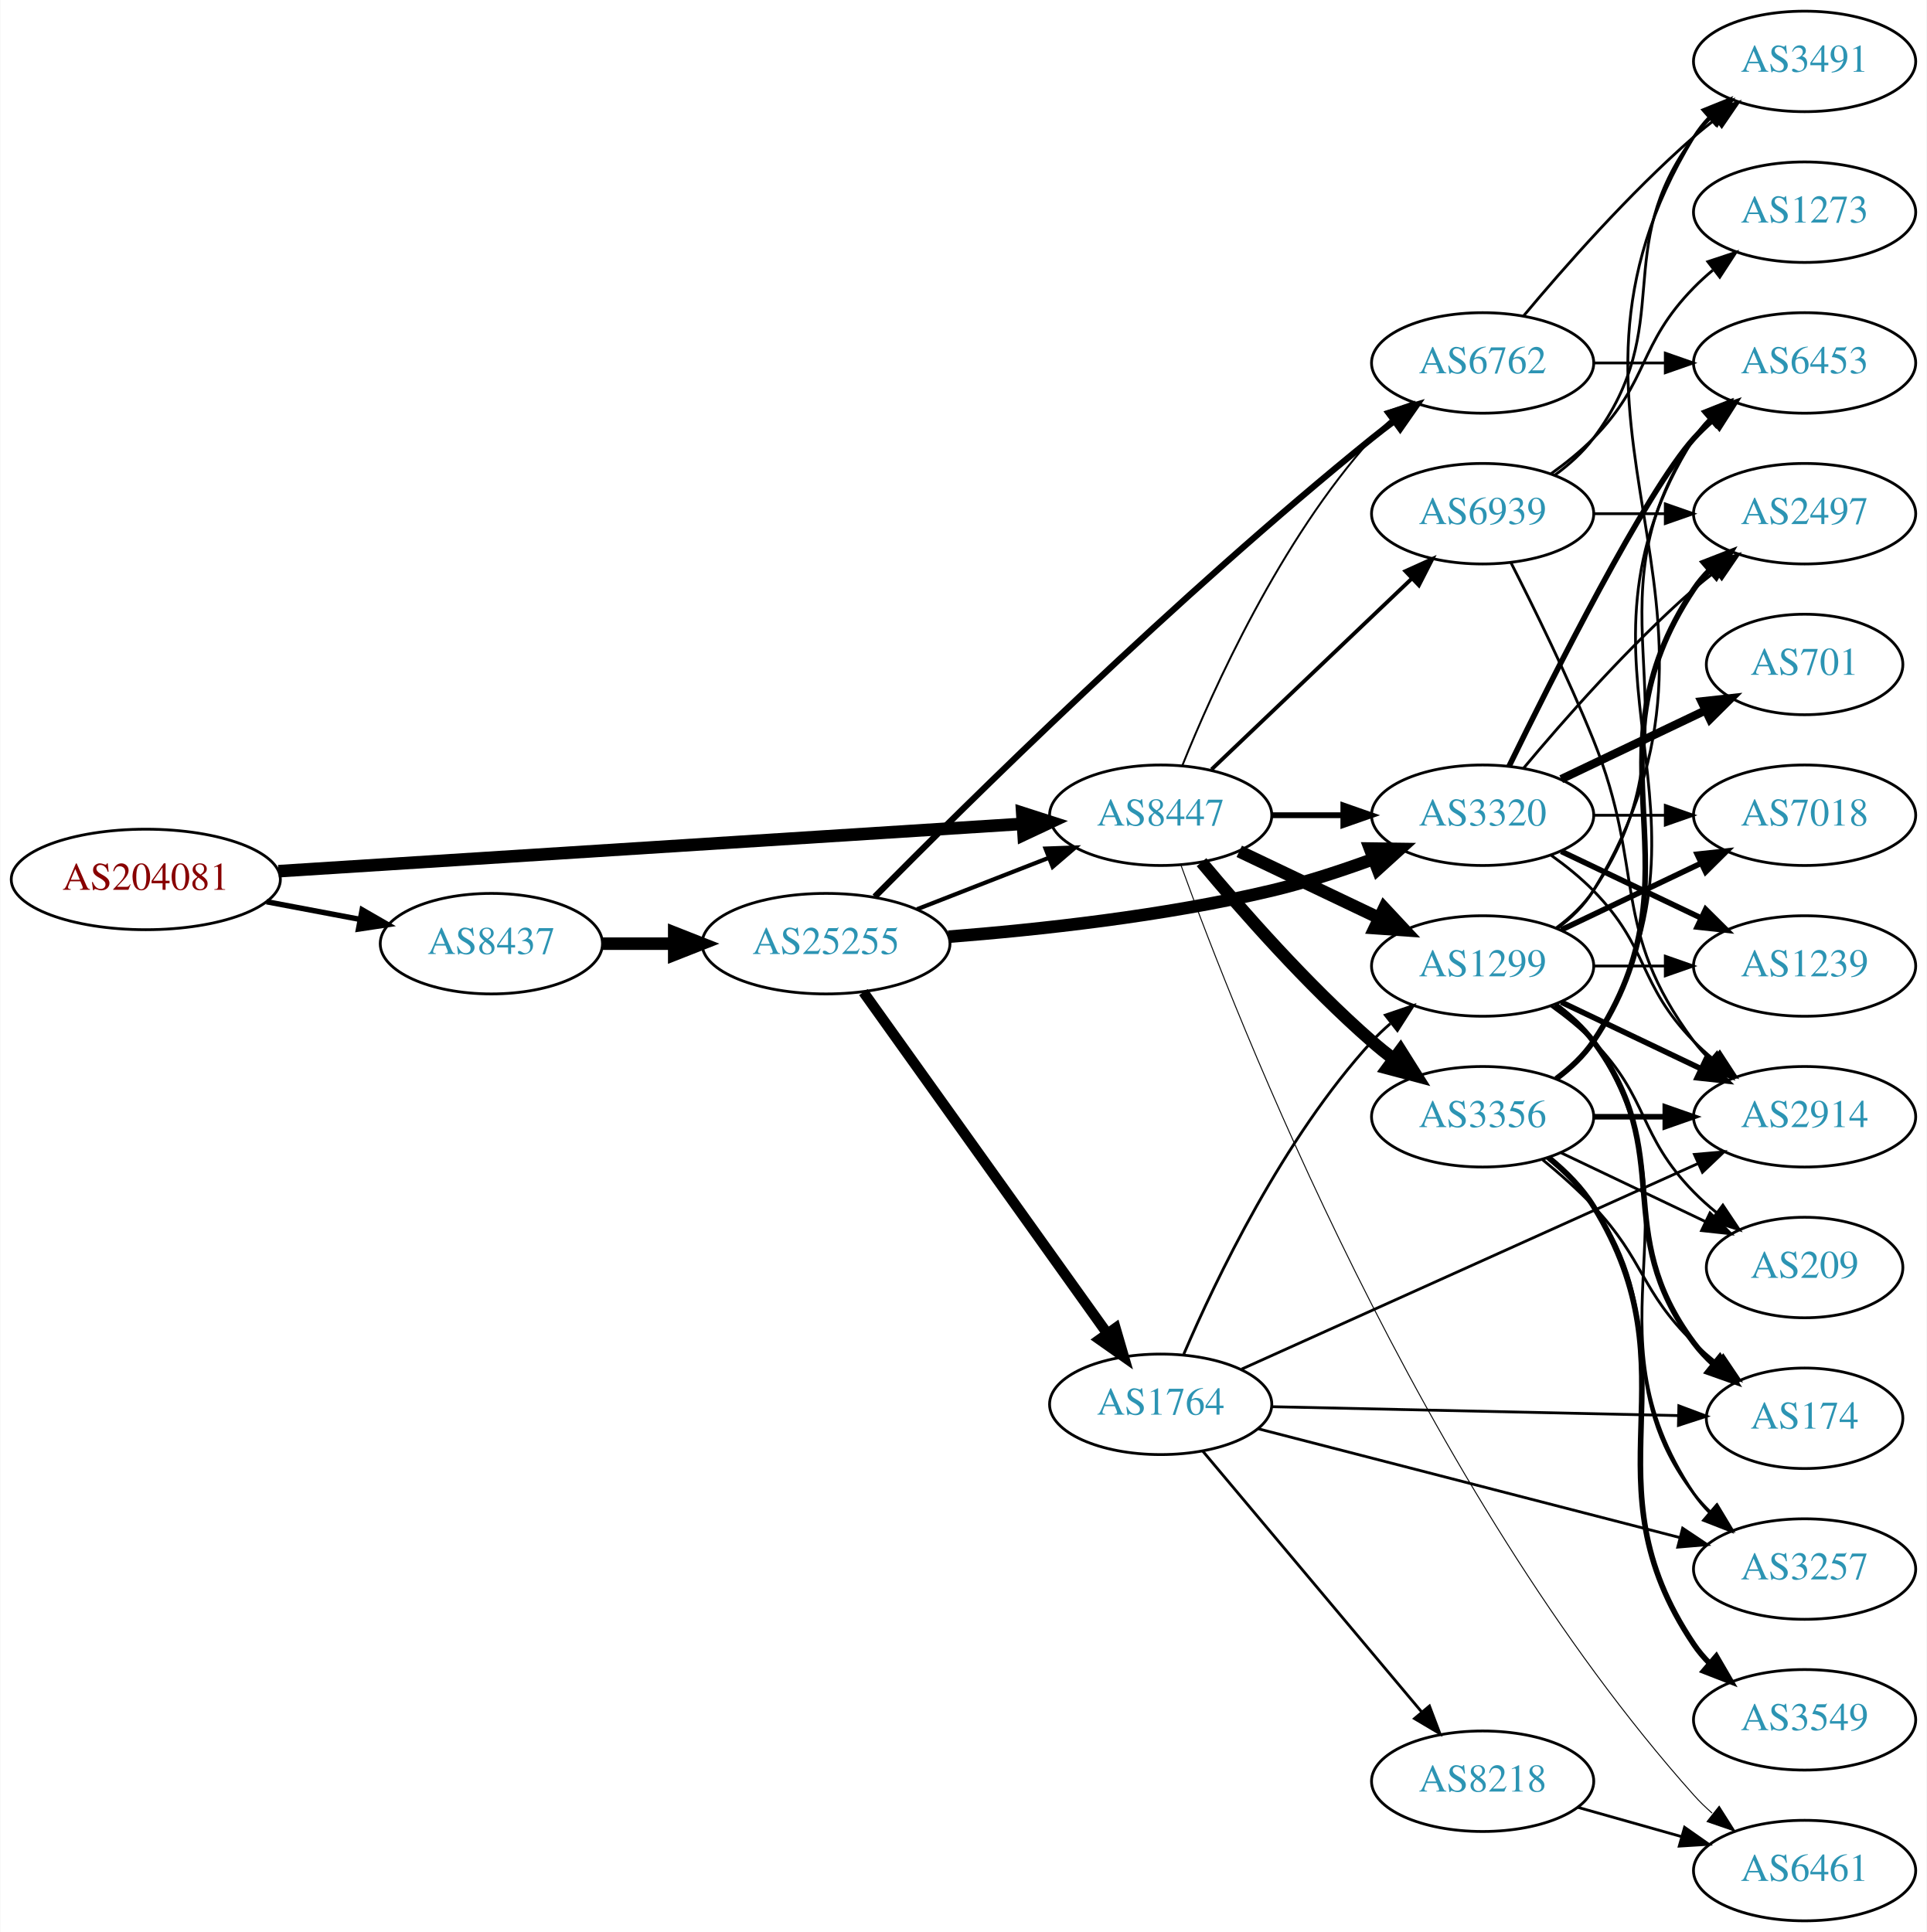
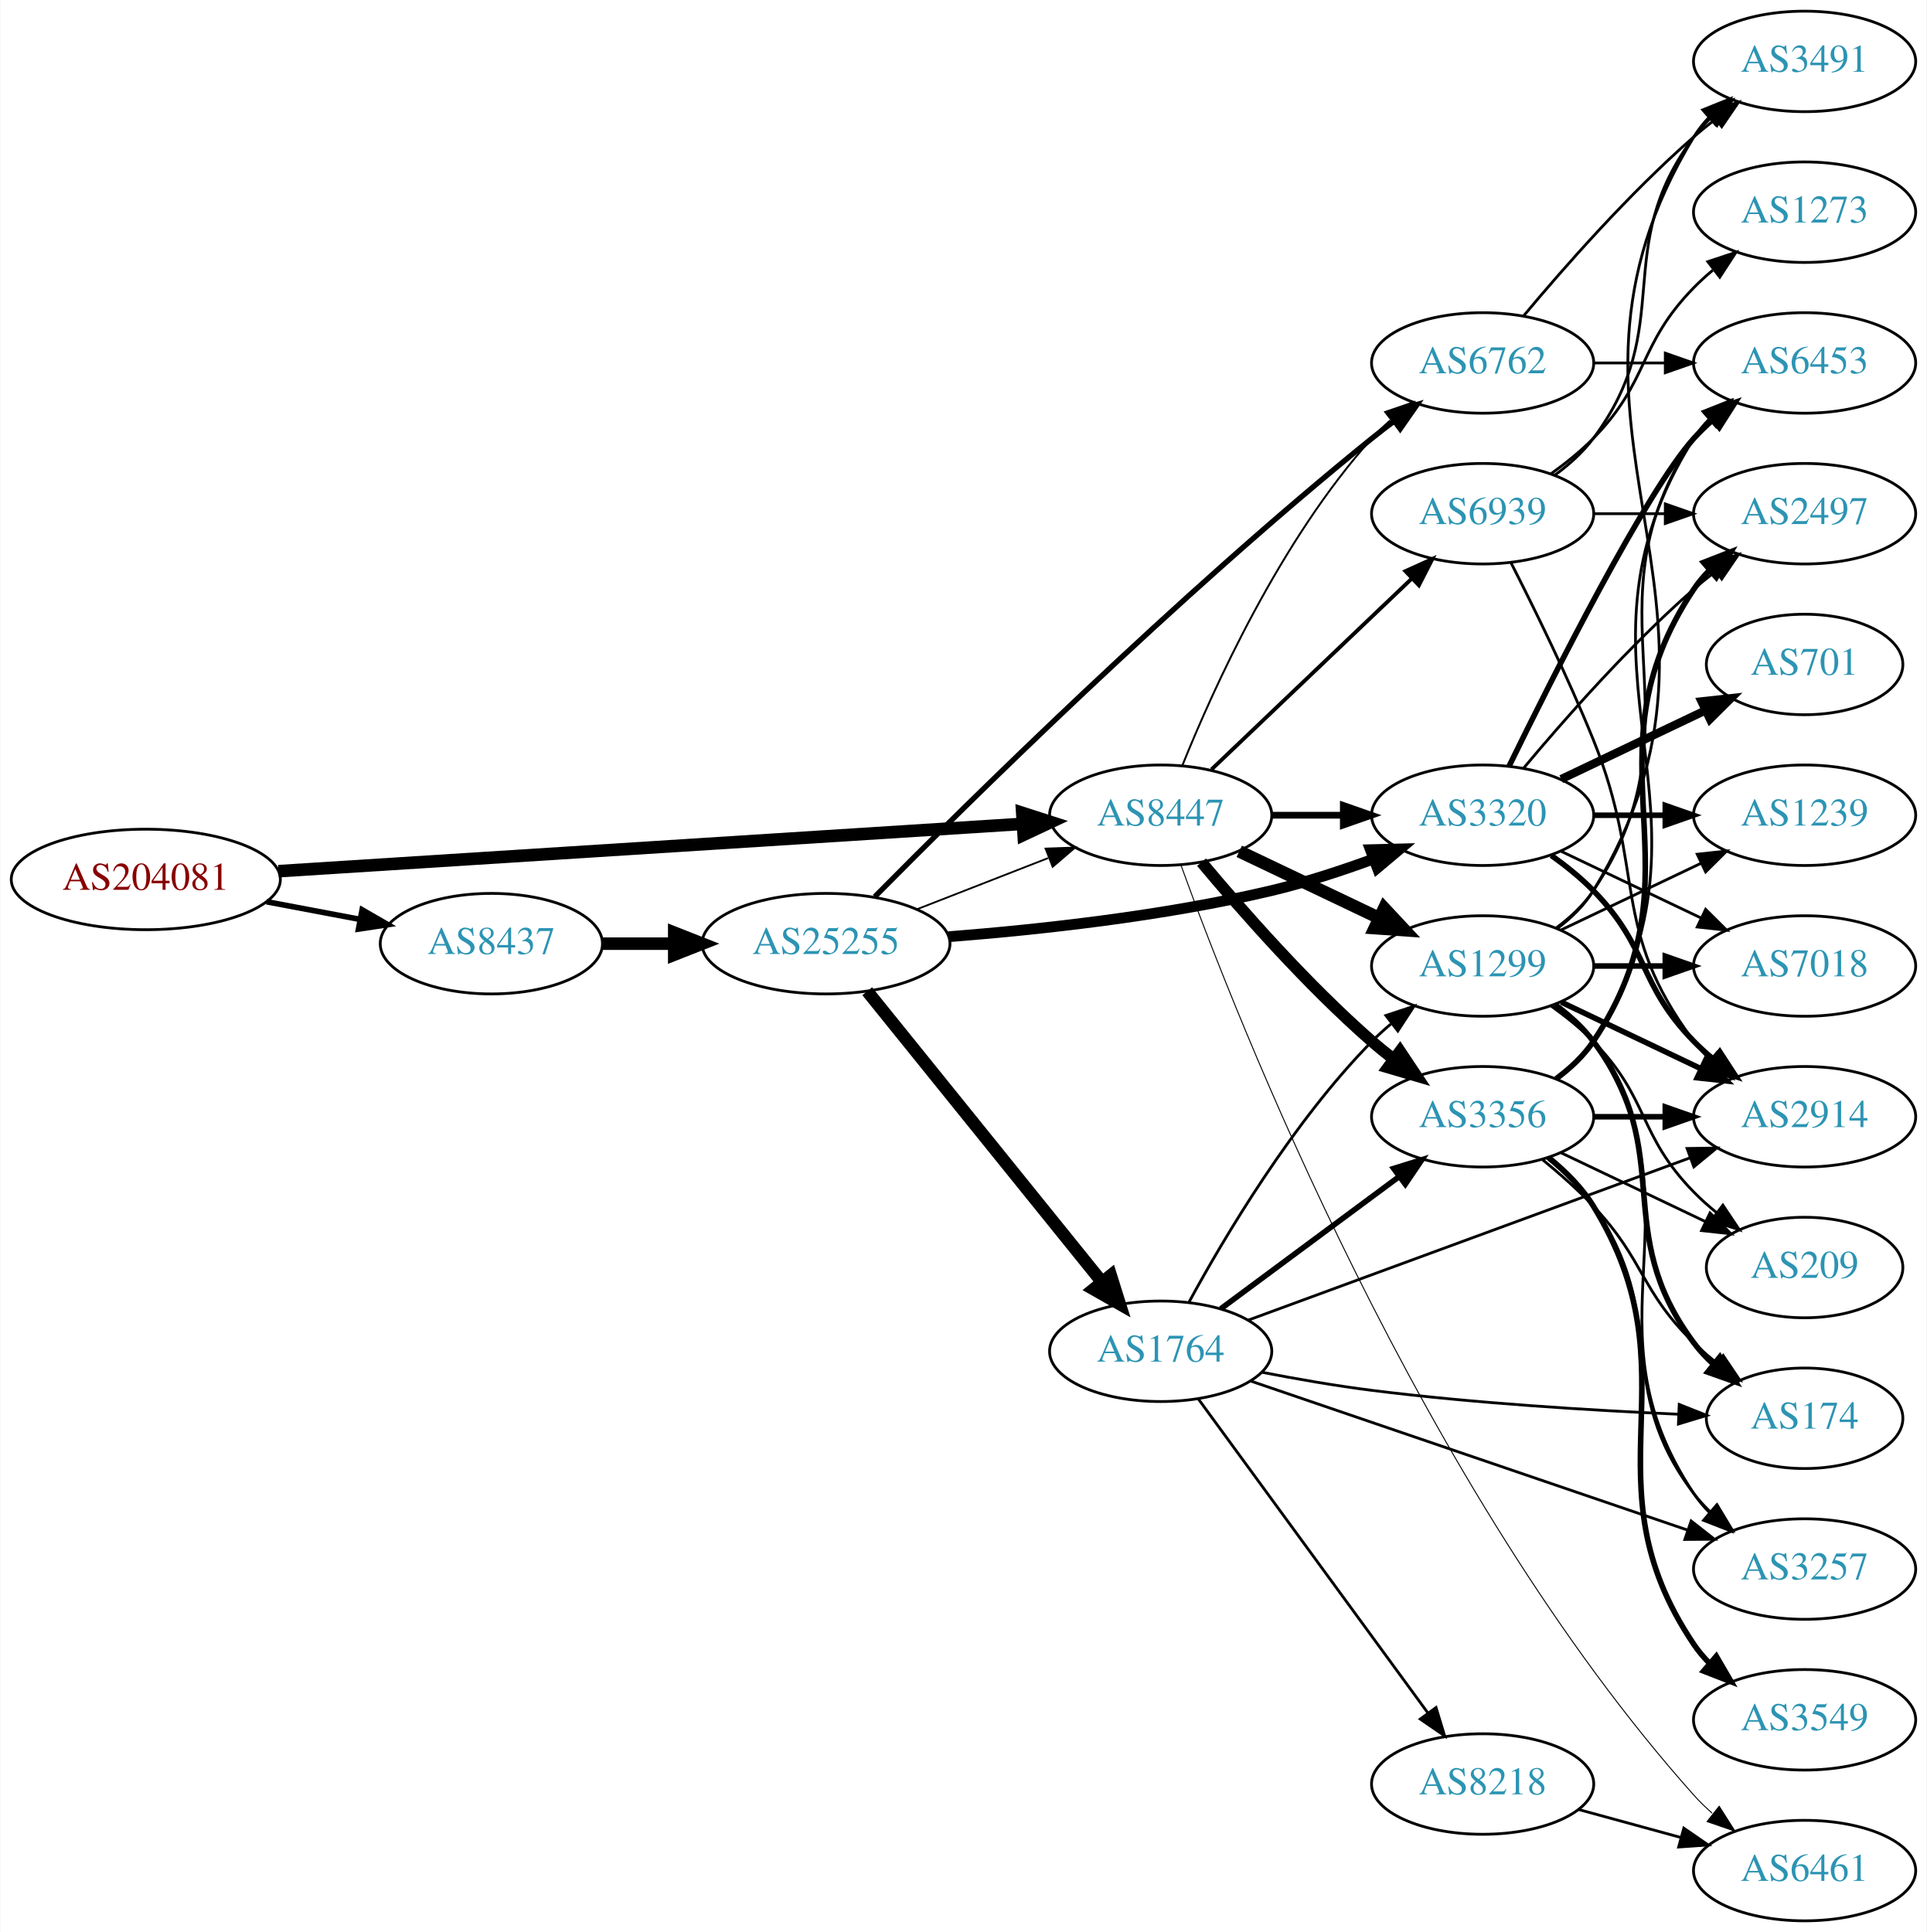
<svg xmlns="http://www.w3.org/2000/svg" xmlns:xlink="http://www.w3.org/1999/xlink" width="690pt" height="692pt" viewBox="0.00 0.00 689.76 692.00">
  <g id="graph0" class="graph" transform="scale(1 1) rotate(0) translate(4 688)">
    <polygon fill="white" stroke="none" points="-4,4 -4,-688 685.755,-688 685.755,4 -4,4" />
    <g id="node1" class="node">
      <g id="a_node1">
        <a xlink:href="/asn/204081" xlink:title="AS204081 ~ IMENDO GmbH [AT]">
          <ellipse fill="#ffffff" stroke="black" cx="48.096" cy="-373" rx="48.192" ry="18" />
          <text text-anchor="middle" x="48.096" y="-369.3" font-family="Times,serif" font-size="14.00" fill="#880000">AS204081</text>
        </a>
      </g>
    </g>
    <g id="node2" class="node">
      <g id="a_node2">
        <a xlink:href="/asn/8437" xlink:title="AS8437 ~ Hutchison Drei Austria GmbH [AT]">
          <ellipse fill="#ffffff" stroke="black" cx="171.838" cy="-350" rx="39.794" ry="18" />
          <text text-anchor="middle" x="171.838" y="-346.3" font-family="Times,serif" font-size="14.00" fill="#2c94b3">AS8437</text>
        </a>
      </g>
    </g>
    <g id="edge1" class="edge">
-       <path fill="none" stroke="black" stroke-width="1.946" d="M91.334,-365.02C102.165,-362.974 113.868,-360.763 124.877,-358.683" />
-       <polygon fill="black" stroke="black" stroke-width="1.946" points="125.571,-362.114 134.748,-356.818 124.272,-355.236 125.571,-362.114" />
+       <path fill="none" stroke="black" stroke-width="2.013" d="M91.334,-365.02C102.165,-362.974 113.868,-360.763 124.877,-358.683" />
+       <polygon fill="black" stroke="black" stroke-width="2.013" points="125.571,-362.114 134.748,-356.818 124.272,-355.236 125.571,-362.114" />
    </g>
    <g id="node3" class="node">
      <g id="a_node3">
        <a xlink:href="/asn/8447" xlink:title="AS8447 ~ A1 Telekom Austria AG [AT]">
          <ellipse fill="#ffffff" stroke="black" cx="411.523" cy="-396" rx="39.794" ry="18" />
          <text text-anchor="middle" x="411.523" y="-392.3" font-family="Times,serif" font-size="14.00" fill="#2c94b3">AS8447</text>
        </a>
      </g>
    </g>
    <g id="edge2" class="edge">
      <path fill="none" stroke="black" stroke-width="4.5" d="M95.606,-375.96C164.246,-380.328 292.062,-388.462 361.896,-392.906" />
      <polygon fill="black" stroke="black" stroke-width="4.5" points="361.946,-396.854 372.176,-393.56 362.446,-388.995 361.946,-396.854" />
    </g>
    <g id="node4" class="node">
      <g id="a_node4">
        <a xlink:href="/asn/25255" xlink:title="AS25255 ~ ==&gt; TELE2 AUSTRIA &lt;== [AT]">
          <ellipse fill="#ffffff" stroke="black" cx="291.681" cy="-350" rx="44.393" ry="18" />
          <text text-anchor="middle" x="291.681" y="-346.3" font-family="Times,serif" font-size="14.00" fill="#2c94b3">AS25255</text>
        </a>
      </g>
    </g>
    <g id="edge3" class="edge">
      <path fill="none" stroke="black" stroke-width="4.5" d="M211.751,-350C219.853,-350 228.528,-350 237.055,-350" />
      <polygon fill="black" stroke="black" stroke-width="4.5" points="237.332,-353.938 247.332,-350 237.332,-346.063 237.332,-353.938" />
    </g>
-     <g id="node6" class="node">
-       <g id="a_node6">
+     <g id="node5" class="node">
+       <g id="a_node5">
        <a xlink:href="/asn/6762" xlink:title="AS6762 ~ TELECOM ITALIA SPARKLE S.p.A. [IT]">
          <ellipse fill="#ffffff" stroke="black" cx="526.816" cy="-558" rx="39.794" ry="18" />
          <text text-anchor="middle" x="526.816" y="-554.3" font-family="Times,serif" font-size="14.00" fill="#2c94b3">AS6762</text>
        </a>
      </g>
    </g>
-     <g id="edge17" class="edge">
+     <g id="edge31" class="edge">
      <path fill="none" stroke="black" stroke-width="0.692" d="M419.271,-413.787C430.322,-441.243 454.375,-494.578 487.17,-531 489.172,-533.224 491.391,-535.363 493.723,-537.397" />
      <polygon fill="black" stroke="black" stroke-width="0.692" points="491.921,-540.433 501.942,-543.873 496.254,-534.935 491.921,-540.433" />
    </g>
    <g id="node7" class="node">
      <g id="a_node7">
        <a xlink:href="/asn/3320" xlink:title="AS3320 ~ DTAG [DE]">
          <ellipse fill="#ffffff" stroke="black" cx="526.816" cy="-396" rx="39.794" ry="18" />
          <text text-anchor="middle" x="526.816" y="-392.3" font-family="Times,serif" font-size="14.00" fill="#2c94b3">AS3320</text>
        </a>
      </g>
    </g>
-     <g id="edge16" class="edge">
-       <path fill="none" stroke="black" stroke-width="2.077" d="M451.195,-396C459.398,-396 468.162,-396 476.694,-396" />
-       <polygon fill="black" stroke="black" stroke-width="2.077" points="476.934,-399.5 486.934,-396 476.933,-392.5 476.934,-399.5" />
-     </g>
-     <g id="node8" class="node">
-       <g id="a_node8">
+     <g id="edge33" class="edge">
+       <path fill="none" stroke="black" stroke-width="2.423" d="M451.195,-396C459.398,-396 468.162,-396 476.694,-396" />
+       <polygon fill="black" stroke="black" stroke-width="2.423" points="476.934,-399.5 486.934,-396 476.933,-392.5 476.934,-399.5" />
+     </g>
+     <g id="node10" class="node">
+       <g id="a_node10">
        <a xlink:href="/asn/1299" xlink:title="AS1299 ~ Telia Carrier [EU]">
          <ellipse fill="#ffffff" stroke="black" cx="526.816" cy="-342" rx="39.794" ry="18" />
          <text text-anchor="middle" x="526.816" y="-338.3" font-family="Times,serif" font-size="14.00" fill="#2c94b3">AS1299</text>
        </a>
      </g>
    </g>
-     <g id="edge14" class="edge">
+     <g id="edge32" class="edge">
      <path fill="none" stroke="black" stroke-width="4.5" d="M439.66,-383.066C454.654,-375.919 473.475,-366.948 489.698,-359.215" />
      <polygon fill="black" stroke="black" stroke-width="4.5" points="491.568,-362.686 498.901,-354.829 488.18,-355.577 491.568,-362.686" />
    </g>
-     <g id="node13" class="node">
-       <g id="a_node13">
+     <g id="node11" class="node">
+       <g id="a_node11">
        <a xlink:href="/asn/3356" xlink:title="AS3356 ~ Level 3 Parent, LLC [US]">
          <ellipse fill="#ffffff" stroke="black" cx="526.816" cy="-288" rx="39.794" ry="18" />
          <text text-anchor="middle" x="526.816" y="-284.3" font-family="Times,serif" font-size="14.00" fill="#2c94b3">AS3356</text>
        </a>
      </g>
    </g>
-     <g id="edge13" class="edge">
-       <path fill="none" stroke="black" stroke-width="4.5" d="M426.153,-379.183C440.436,-362.071 463.982,-335.255 487.17,-315 489.635,-312.846 492.274,-310.706 494.971,-308.628" />
-       <polygon fill="black" stroke="black" stroke-width="4.5" points="497.404,-311.727 503.125,-302.63 492.737,-305.384 497.404,-311.727" />
-     </g>
-     <g id="node14" class="node">
-       <g id="a_node14">
+     <g id="edge30" class="edge">
+       <path fill="none" stroke="black" stroke-width="4.154" d="M426.153,-379.183C440.436,-362.071 463.982,-335.255 487.17,-315 489.635,-312.846 492.274,-310.706 494.971,-308.628" />
+       <polygon fill="black" stroke="black" stroke-width="4.154" points="497.224,-311.483 503.125,-302.63 492.916,-305.628 497.224,-311.483" />
+     </g>
+     <g id="node22" class="node">
+       <g id="a_node22">
        <a xlink:href="/asn/6461" xlink:title="AS6461 ~ Zayo Bandwidth [US]">
          <ellipse fill="#ffffff" stroke="black" cx="642.109" cy="-18" rx="39.794" ry="18" />
          <text text-anchor="middle" x="642.109" y="-14.3" font-family="Times,serif" font-size="14.00" fill="#2c94b3">AS6461</text>
        </a>
      </g>
    </g>
-     <g id="edge15" class="edge">
+     <g id="edge34" class="edge">
      <path fill="none" stroke="black" stroke-width="0.346" d="M418.761,-378.171C438.588,-323.389 504.671,-154.605 602.463,-45 604.455,-42.767 606.666,-40.621 608.994,-38.583" />
      <polygon fill="black" stroke="black" stroke-width="0.346" points="611.526,-41.044 617.204,-32.099 607.187,-35.55 611.526,-41.044" />
    </g>
-     <g id="node15" class="node">
-       <g id="a_node15">
+     <g id="node23" class="node">
+       <g id="a_node23">
        <a xlink:href="/asn/6939" xlink:title="AS6939 ~ Hurricane Electric LLC [US]">
          <ellipse fill="#ffffff" stroke="black" cx="526.816" cy="-504" rx="39.794" ry="18" />
          <text text-anchor="middle" x="526.816" y="-500.3" font-family="Times,serif" font-size="14.00" fill="#2c94b3">AS6939</text>
        </a>
      </g>
    </g>
-     <g id="edge18" class="edge">
+     <g id="edge35" class="edge">
      <path fill="none" stroke="black" stroke-width="1.385" d="M429.73,-412.403C448.805,-430.587 479.725,-460.063 501.323,-480.651" />
      <polygon fill="black" stroke="black" stroke-width="1.385" points="499.165,-483.43 508.819,-487.797 503.995,-478.363 499.165,-483.43" />
    </g>
+     <g id="edge7" class="edge">
+       <path fill="none" stroke="black" stroke-width="0.643" d="M324.26,-362.327C338.689,-367.96 355.929,-374.689 371.19,-380.646" />
+       <polygon fill="black" stroke="black" stroke-width="0.643" points="370.296,-384.054 380.884,-384.43 372.841,-377.534 370.296,-384.054" />
+     </g>
+     <g id="edge4" class="edge">
+       <path fill="none" stroke="black" stroke-width="1.929" d="M309.131,-366.811C341.766,-399.813 417.57,-474.758 487.17,-531 489.716,-533.058 492.41,-535.132 495.144,-537.166" />
+       <polygon fill="black" stroke="black" stroke-width="1.929" points="493.199,-540.079 503.354,-543.098 497.298,-534.405 493.199,-540.079" />
+     </g>
+     <g id="node6" class="node">
+       <g id="a_node6">
+         <a xlink:href="/asn/1764" xlink:title="AS1764 ~ NEXTLAYER-AS [AT]">
+           <ellipse fill="#ffffff" stroke="black" cx="411.523" cy="-204" rx="39.794" ry="18" />
+           <text text-anchor="middle" x="411.523" y="-200.3" font-family="Times,serif" font-size="14.00" fill="#2c94b3">AS1764</text>
+         </a>
+       </g>
+     </g>
    <g id="edge5" class="edge">
-       <path fill="none" stroke="black" stroke-width="1.5" d="M324.26,-362.327C338.689,-367.96 355.929,-374.689 371.19,-380.646" />
-       <polygon fill="black" stroke="black" stroke-width="1.5" points="370.296,-384.054 380.884,-384.43 372.841,-377.534 370.296,-384.054" />
-     </g>
-     <g id="node5" class="node">
-       <g id="a_node5">
-         <a xlink:href="/asn/1764" xlink:title="AS1764 ~ NEXTLAYER-AS [AT]">
-           <ellipse fill="#ffffff" stroke="black" cx="411.523" cy="-185" rx="39.794" ry="18" />
-           <text text-anchor="middle" x="411.523" y="-181.3" font-family="Times,serif" font-size="14.00" fill="#2c94b3">AS1764</text>
-         </a>
-       </g>
-     </g>
-     <g id="edge4" class="edge">
-       <path fill="none" stroke="black" stroke-width="3.75" d="M305.069,-332.654C325.899,-303.488 368.032,-244.494 392.262,-210.569" />
-       <polygon fill="black" stroke="black" stroke-width="3.75" points="395.337,-212.285 398.301,-202.114 389.64,-208.217 395.337,-212.285" />
+       <path fill="none" stroke="black" stroke-width="4.5" d="M306.429,-332.966C327.185,-307.251 366.63,-258.381 390.554,-228.74" />
+       <polygon fill="black" stroke="black" stroke-width="4.5" points="393.645,-231.18 396.862,-220.925 387.517,-226.234 393.645,-231.18" />
    </g>
    <g id="edge6" class="edge">
-       <path fill="none" stroke="black" stroke-width="2.25" d="M309.131,-366.811C341.766,-399.813 417.57,-474.758 487.17,-531 489.716,-533.058 492.41,-535.132 495.144,-537.166" />
-       <polygon fill="black" stroke="black" stroke-width="2.25" points="493.199,-540.079 503.354,-543.098 497.298,-534.405 493.199,-540.079" />
-     </g>
-     <g id="edge7" class="edge">
-       <path fill="none" stroke="black" stroke-width="4.5" d="M335.522,-352.485C367.679,-354.987 412.613,-359.843 451.17,-369 463.321,-371.886 476.223,-376.112 487.823,-380.368" />
-       <polygon fill="black" stroke="black" stroke-width="4.5" points="486.468,-384.066 497.214,-383.922 489.255,-376.7 486.468,-384.066" />
+       <path fill="none" stroke="black" stroke-width="3.857" d="M335.522,-352.485C367.679,-354.987 412.613,-359.843 451.17,-369 463.321,-371.886 476.223,-376.112 487.823,-380.368" />
+       <polygon fill="black" stroke="black" stroke-width="3.857" points="486.623,-383.656 497.214,-383.922 489.1,-377.109 486.623,-383.656" />
+     </g>
+     <g id="node8" class="node">
+       <g id="a_node8">
+         <a xlink:href="/asn/3491" xlink:title="AS3491 ~ PCCW Global, Inc. [US]">
+           <ellipse fill="#ffffff" stroke="black" cx="642.109" cy="-666" rx="39.794" ry="18" />
+           <text text-anchor="middle" x="642.109" y="-662.3" font-family="Times,serif" font-size="14.00" fill="#2c94b3">AS3491</text>
+         </a>
+       </g>
    </g>
    <g id="edge8" class="edge">
-       <path fill="none" stroke="black" d="M419.801,-202.988C431.22,-229.652 455.368,-280.249 487.17,-315 489.19,-317.208 491.421,-319.335 493.763,-321.361" />
-       <polygon fill="black" stroke="black" points="491.97,-324.403 501.997,-327.823 496.291,-318.896 491.97,-324.403" />
+       <path fill="none" stroke="black" d="M541.446,-574.817C555.729,-591.929 579.275,-618.745 602.463,-639 604.928,-641.154 607.567,-643.294 610.264,-645.372" />
+       <polygon fill="black" stroke="black" points="608.289,-648.264 618.418,-651.37 612.437,-642.625 608.289,-648.264" />
    </g>
    <g id="node9" class="node">
      <g id="a_node9">
-         <a xlink:href="/asn/8218" xlink:title="AS8218 ~ legacy Neotelecoms [FR]">
-           <ellipse fill="#ffffff" stroke="black" cx="526.816" cy="-50" rx="39.794" ry="18" />
-           <text text-anchor="middle" x="526.816" y="-46.3" font-family="Times,serif" font-size="14.00" fill="#2c94b3">AS8218</text>
+         <a xlink:href="/asn/6453" xlink:title="AS6453 ~ TATA COMMUNICATIONS (AMERICA) INC [US]">
+           <ellipse fill="#ffffff" stroke="black" cx="642.109" cy="-558" rx="39.794" ry="18" />
+           <text text-anchor="middle" x="642.109" y="-554.3" font-family="Times,serif" font-size="14.00" fill="#2c94b3">AS6453</text>
        </a>
      </g>
    </g>
    <g id="edge9" class="edge">
-       <path fill="none" stroke="black" d="M426.643,-168.175C446.317,-144.731 482.121,-102.066 504.9,-74.924" />
-       <polygon fill="black" stroke="black" points="507.771,-76.947 511.519,-67.037 502.409,-72.447 507.771,-76.947" />
-     </g>
-     <g id="node10" class="node">
-       <g id="a_node10">
+       <path fill="none" stroke="black" d="M566.488,-558C574.691,-558 583.455,-558 591.987,-558" />
+       <polygon fill="black" stroke="black" points="592.227,-561.5 602.226,-558 592.226,-554.5 592.227,-561.5" />
+     </g>
+     <g id="edge10" class="edge">
+       <path fill="none" stroke="black" d="M421.659,-221.598C434.264,-244.783 458.689,-286.008 487.17,-315 489.267,-317.135 491.553,-319.211 493.932,-321.201" />
+       <polygon fill="black" stroke="black" points="492.177,-324.267 502.235,-327.597 496.45,-318.722 492.177,-324.267" />
+     </g>
+     <g id="edge11" class="edge">
+       <path fill="none" stroke="black" stroke-width="2" d="M433.04,-219.212C450.894,-232.45 476.967,-251.781 496.93,-266.583" />
+       <polygon fill="black" stroke="black" stroke-width="2" points="494.952,-269.473 505.069,-272.618 499.121,-263.85 494.952,-269.473" />
+     </g>
+     <g id="node12" class="node">
+       <g id="a_node12">
        <a xlink:href="/asn/174" xlink:title="AS174 ~ Cogent Communications [US]">
          <ellipse fill="#ffffff" stroke="black" cx="642.109" cy="-180" rx="35.194" ry="18" />
          <text text-anchor="middle" x="642.109" y="-176.3" font-family="Times,serif" font-size="14.00" fill="#2c94b3">AS174</text>
        </a>
      </g>
    </g>
-     <g id="edge10" class="edge">
-       <path fill="none" stroke="black" d="M451.3,-184.152C491.662,-183.269 554.766,-181.889 597.004,-180.965" />
-       <polygon fill="black" stroke="black" points="597.08,-184.464 607.001,-180.746 596.927,-177.466 597.08,-184.464" />
-     </g>
-     <g id="node11" class="node">
-       <g id="a_node11">
+     <g id="edge12" class="edge">
+       <path fill="none" stroke="black" d="M447.7,-196.5C460.12,-194.092 474.218,-191.629 487.17,-190 524.054,-185.36 566.199,-182.812 597.054,-181.451" />
+       <polygon fill="black" stroke="black" points="597.216,-184.948 607.062,-181.034 596.925,-177.954 597.216,-184.948" />
+     </g>
+     <g id="node13" class="node">
+       <g id="a_node13">
+         <a xlink:href="/asn/8218" xlink:title="AS8218 ~ legacy Neotelecoms [FR]">
+           <ellipse fill="#ffffff" stroke="black" cx="526.816" cy="-49" rx="39.794" ry="18" />
+           <text text-anchor="middle" x="526.816" y="-45.3" font-family="Times,serif" font-size="14.00" fill="#2c94b3">AS8218</text>
+         </a>
+       </g>
+     </g>
+     <g id="edge13" class="edge">
+       <path fill="none" stroke="black" d="M425.08,-186.82C444.986,-159.586 483.901,-106.346 507.104,-74.601" />
+       <polygon fill="black" stroke="black" points="510.127,-76.396 513.203,-66.257 504.476,-72.265 510.127,-76.396" />
+     </g>
+     <g id="node14" class="node">
+       <g id="a_node14">
        <a xlink:href="/asn/2914" xlink:title="AS2914 ~ NTT America, Inc. [US]">
          <ellipse fill="#ffffff" stroke="black" cx="642.109" cy="-288" rx="39.794" ry="18" />
          <text text-anchor="middle" x="642.109" y="-284.3" font-family="Times,serif" font-size="14.00" fill="#2c94b3">AS2914</text>
        </a>
      </g>
    </g>
-     <g id="edge11" class="edge">
-       <path fill="none" stroke="black" d="M440.552,-197.63C481.622,-216.136 558.22,-250.651 603.944,-271.254" />
-       <polygon fill="black" stroke="black" points="602.653,-274.511 613.209,-275.428 605.529,-268.129 602.653,-274.511" />
-     </g>
-     <g id="node12" class="node">
-       <g id="a_node12">
+     <g id="edge14" class="edge">
+       <path fill="none" stroke="black" d="M442.878,-215.155C483.609,-230.122 556.039,-256.739 601.161,-273.32" />
+       <polygon fill="black" stroke="black" points="600.035,-276.635 610.629,-276.799 602.45,-270.065 600.035,-276.635" />
+     </g>
+     <g id="node15" class="node">
+       <g id="a_node15">
        <a xlink:href="/asn/3257" xlink:title="AS3257 ~ GTT [DE]">
          <ellipse fill="#ffffff" stroke="black" cx="642.109" cy="-126" rx="39.794" ry="18" />
          <text text-anchor="middle" x="642.109" y="-122.3" font-family="Times,serif" font-size="14.00" fill="#2c94b3">AS3257</text>
        </a>
      </g>
    </g>
-     <g id="edge12" class="edge">
-       <path fill="none" stroke="black" d="M446.252,-176.294C486.346,-165.946 553.355,-148.65 597.393,-137.284" />
-       <polygon fill="black" stroke="black" points="598.434,-140.63 607.242,-134.741 596.685,-133.852 598.434,-140.63" />
+     <g id="edge15" class="edge">
+       <path fill="none" stroke="black" d="M443.828,-193.318C484.41,-179.47 555.279,-155.288 600.115,-139.988" />
+       <polygon fill="black" stroke="black" points="601.483,-143.22 609.817,-136.678 599.222,-136.595 601.483,-143.22" />
+     </g>
+     <g id="edge20" class="edge">
+       <path fill="none" stroke="black" stroke-width="2" d="M536.254,-413.511C551.872,-445.509 585.259,-511.893 602.463,-531 604.465,-533.224 606.684,-535.363 609.016,-537.397" />
+       <polygon fill="black" stroke="black" stroke-width="2" points="607.214,-540.433 617.235,-543.873 611.547,-534.935 607.214,-540.433" />
+     </g>
+     <g id="edge21" class="edge">
+       <path fill="none" stroke="black" stroke-width="2" d="M551.41,-381.611C556.666,-377.852 561.998,-373.563 566.463,-369 586.635,-348.383 582.29,-335.617 602.463,-315 604.555,-312.861 606.839,-310.782 609.215,-308.79" />
+       <polygon fill="black" stroke="black" stroke-width="2" points="611.734,-311.268 617.515,-302.389 607.459,-305.725 611.734,-311.268" />
+     </g>
+     <g id="node16" class="node">
+       <g id="a_node16">
+         <a xlink:href="/asn/1239" xlink:title="AS1239 ~ Sprint [US]">
+           <ellipse fill="#ffffff" stroke="black" cx="642.109" cy="-396" rx="39.794" ry="18" />
+           <text text-anchor="middle" x="642.109" y="-392.3" font-family="Times,serif" font-size="14.00" fill="#2c94b3">AS1239</text>
+         </a>
+       </g>
+     </g>
+     <g id="edge16" class="edge">
+       <path fill="none" stroke="black" stroke-width="2" d="M566.488,-396C574.691,-396 583.455,-396 591.987,-396" />
+       <polygon fill="black" stroke="black" stroke-width="2" points="592.227,-399.5 602.226,-396 592.226,-392.5 592.227,-399.5" />
+     </g>
+     <g id="node17" class="node">
+       <g id="a_node17">
+         <a xlink:href="/asn/7018" xlink:title="AS7018 ~ AT&amp;T Services, Inc. [US]">
+           <ellipse fill="#ffffff" stroke="black" cx="642.109" cy="-342" rx="39.794" ry="18" />
+           <text text-anchor="middle" x="642.109" y="-338.3" font-family="Times,serif" font-size="14.00" fill="#2c94b3">AS7018</text>
+         </a>
+       </g>
+     </g>
+     <g id="edge17" class="edge">
+       <path fill="none" stroke="black" d="M554.953,-383.066C569.946,-375.919 588.767,-366.948 604.991,-359.215" />
+       <polygon fill="black" stroke="black" points="606.673,-362.291 614.194,-354.829 603.661,-355.972 606.673,-362.291" />
    </g>
    <g id="node18" class="node">
      <g id="a_node18">
-         <a xlink:href="/asn/6453" xlink:title="AS6453 ~ TATA COMMUNICATIONS (AMERICA) INC [US]">
-           <ellipse fill="#ffffff" stroke="black" cx="642.109" cy="-558" rx="39.794" ry="18" />
-           <text text-anchor="middle" x="642.109" y="-554.3" font-family="Times,serif" font-size="14.00" fill="#2c94b3">AS6453</text>
-         </a>
-       </g>
-     </g>
-     <g id="edge28" class="edge">
-       <path fill="none" stroke="black" d="M566.488,-558C574.691,-558 583.455,-558 591.987,-558" />
-       <polygon fill="black" stroke="black" points="592.227,-561.5 602.226,-558 592.226,-554.5 592.227,-561.5" />
-     </g>
-     <g id="node20" class="node">
-       <g id="a_node20">
-         <a xlink:href="/asn/3491" xlink:title="AS3491 ~ PCCW Global, Inc. [US]">
-           <ellipse fill="#ffffff" stroke="black" cx="642.109" cy="-666" rx="39.794" ry="18" />
-           <text text-anchor="middle" x="642.109" y="-662.3" font-family="Times,serif" font-size="14.00" fill="#2c94b3">AS3491</text>
-         </a>
-       </g>
-     </g>
-     <g id="edge27" class="edge">
-       <path fill="none" stroke="black" d="M541.446,-574.817C555.729,-591.929 579.275,-618.745 602.463,-639 604.928,-641.154 607.567,-643.294 610.264,-645.372" />
-       <polygon fill="black" stroke="black" points="608.289,-648.264 618.418,-651.37 612.437,-642.625 608.289,-648.264" />
-     </g>
-     <g id="edge34" class="edge">
-       <path fill="none" stroke="black" d="M551.41,-381.611C556.666,-377.852 561.998,-373.563 566.463,-369 586.635,-348.383 582.29,-335.617 602.463,-315 604.555,-312.861 606.839,-310.782 609.215,-308.79" />
-       <polygon fill="black" stroke="black" points="611.734,-311.268 617.515,-302.389 607.459,-305.725 611.734,-311.268" />
-     </g>
-     <g id="node17" class="node">
-       <g id="a_node17">
        <a xlink:href="/asn/2497" xlink:title="AS2497 ~ Internet Initiative Japan Inc. [JP]">
          <ellipse fill="#ffffff" stroke="black" cx="642.109" cy="-504" rx="39.794" ry="18" />
          <text text-anchor="middle" x="642.109" y="-500.3" font-family="Times,serif" font-size="14.00" fill="#2c94b3">AS2497</text>
        </a>
      </g>
    </g>
-     <g id="edge30" class="edge">
+     <g id="edge18" class="edge">
      <path fill="none" stroke="black" d="M541.446,-412.817C555.729,-429.929 579.275,-456.745 602.463,-477 604.928,-479.154 607.567,-481.294 610.264,-483.372" />
      <polygon fill="black" stroke="black" points="608.289,-486.264 618.418,-489.37 612.437,-480.625 608.289,-486.264" />
    </g>
-     <g id="edge31" class="edge">
-       <path fill="none" stroke="black" stroke-width="2" d="M536.254,-413.511C551.872,-445.509 585.259,-511.893 602.463,-531 604.465,-533.224 606.684,-535.363 609.016,-537.397" />
-       <polygon fill="black" stroke="black" stroke-width="2" points="607.214,-540.433 617.235,-543.873 611.547,-534.935 607.214,-540.433" />
-     </g>
-     <g id="node21" class="node">
-       <g id="a_node21">
+     <g id="node19" class="node">
+       <g id="a_node19">
        <a xlink:href="/asn/701" xlink:title="AS701 ~ UUNET [US]">
          <ellipse fill="#ffffff" stroke="black" cx="642.109" cy="-450" rx="35.194" ry="18" />
          <text text-anchor="middle" x="642.109" y="-446.3" font-family="Times,serif" font-size="14.00" fill="#2c94b3">AS701</text>
        </a>
      </g>
    </g>
-     <g id="edge29" class="edge">
+     <g id="edge19" class="edge">
      <path fill="none" stroke="black" stroke-width="3" d="M554.953,-408.934C570.384,-416.29 589.87,-425.577 606.405,-433.459" />
      <polygon fill="black" stroke="black" stroke-width="3" points="605.214,-436.768 615.747,-437.911 608.226,-430.449 605.214,-436.768" />
    </g>
-     <g id="node22" class="node">
-       <g id="a_node22">
-         <a xlink:href="/asn/7018" xlink:title="AS7018 ~ AT&amp;T Services, Inc. [US]">
-           <ellipse fill="#ffffff" stroke="black" cx="642.109" cy="-396" rx="39.794" ry="18" />
-           <text text-anchor="middle" x="642.109" y="-392.3" font-family="Times,serif" font-size="14.00" fill="#2c94b3">AS7018</text>
-         </a>
-       </g>
-     </g>
-     <g id="edge32" class="edge">
-       <path fill="none" stroke="black" d="M566.488,-396C574.691,-396 583.455,-396 591.987,-396" />
-       <polygon fill="black" stroke="black" points="592.227,-399.5 602.226,-396 592.226,-392.5 592.227,-399.5" />
-     </g>
-     <g id="node23" class="node">
-       <g id="a_node23">
-         <a xlink:href="/asn/1239" xlink:title="AS1239 ~ Sprint [US]">
-           <ellipse fill="#ffffff" stroke="black" cx="642.109" cy="-342" rx="39.794" ry="18" />
-           <text text-anchor="middle" x="642.109" y="-338.3" font-family="Times,serif" font-size="14.00" fill="#2c94b3">AS1239</text>
-         </a>
-       </g>
-     </g>
-     <g id="edge33" class="edge">
-       <path fill="none" stroke="black" stroke-width="2" d="M554.953,-383.066C569.946,-375.919 588.767,-366.948 604.991,-359.215" />
-       <polygon fill="black" stroke="black" stroke-width="2" points="606.673,-362.291 614.194,-354.829 603.661,-355.972 606.673,-362.291" />
+     <g id="edge37" class="edge">
+       <path fill="none" stroke="black" d="M553.47,-355.393C558.508,-359.148 563.228,-363.686 566.463,-369 629.406,-472.412 539.519,-535.588 602.463,-639 603.979,-641.491 605.821,-643.811 607.87,-645.96" />
+       <polygon fill="black" stroke="black" points="605.627,-648.649 615.455,-652.607 610.241,-643.384 605.627,-648.649" />
+     </g>
+     <g id="edge40" class="edge">
+       <path fill="none" stroke="black" d="M553.135,-355.607C558.191,-359.351 563.003,-363.831 566.463,-369 607.487,-430.294 561.438,-469.706 602.463,-531 604.084,-533.423 606.003,-535.695 608.105,-537.81" />
+       <polygon fill="black" stroke="black" points="605.918,-540.546 615.79,-544.393 610.472,-535.229 605.918,-540.546" />
    </g>
    <g id="edge36" class="edge">
      <path fill="none" stroke="black" stroke-width="2" d="M552.747,-328.118C557.823,-324.389 562.741,-319.984 566.463,-315 596.734,-274.458 572.191,-247.542 602.463,-207 604.47,-204.311 606.826,-201.791 609.367,-199.454" />
      <polygon fill="black" stroke="black" stroke-width="2" points="611.782,-202.004 617.383,-193.011 607.396,-196.548 611.782,-202.004" />
    </g>
-     <g id="edge37" class="edge">
+     <g id="edge42" class="edge">
      <path fill="none" stroke="black" stroke-width="2" d="M554.953,-329.066C569.946,-321.919 588.767,-312.948 604.991,-305.215" />
      <polygon fill="black" stroke="black" stroke-width="2" points="606.673,-308.291 614.194,-300.829 603.661,-301.972 606.673,-308.291" />
    </g>
-     <g id="edge38" class="edge">
+     <g id="edge39" class="edge">
      <path fill="none" stroke="black" d="M553.135,-328.393C558.191,-324.649 563.003,-320.169 566.463,-315 607.487,-253.706 561.438,-214.294 602.463,-153 604.084,-150.577 606.003,-148.305 608.105,-146.19" />
      <polygon fill="black" stroke="black" points="610.472,-148.771 615.79,-139.607 605.918,-143.454 610.472,-148.771" />
    </g>
-     <g id="edge39" class="edge">
-       <path fill="none" stroke="black" d="M553.135,-355.607C558.191,-359.351 563.003,-363.831 566.463,-369 607.487,-430.294 561.438,-469.706 602.463,-531 604.084,-533.423 606.003,-535.695 608.105,-537.81" />
-       <polygon fill="black" stroke="black" points="605.918,-540.546 615.79,-544.393 610.472,-535.229 605.918,-540.546" />
-     </g>
-     <g id="node19" class="node">
-       <g id="a_node19">
+     <g id="edge41" class="edge">
+       <path fill="none" stroke="black" d="M554.953,-354.934C569.946,-362.081 588.767,-371.052 604.991,-378.785" />
+       <polygon fill="black" stroke="black" points="603.661,-382.028 614.194,-383.171 606.673,-375.709 603.661,-382.028" />
+     </g>
+     <g id="edge43" class="edge">
+       <path fill="none" stroke="black" stroke-width="2" d="M566.488,-342C574.691,-342 583.455,-342 591.987,-342" />
+       <polygon fill="black" stroke="black" stroke-width="2" points="592.227,-345.5 602.226,-342 592.226,-338.5 592.227,-345.5" />
+     </g>
+     <g id="node21" class="node">
+       <g id="a_node21">
        <a xlink:href="/asn/209" xlink:title="AS209 ~ CenturyLink Communications, LLC [US]">
          <ellipse fill="#ffffff" stroke="black" cx="642.109" cy="-234" rx="35.194" ry="18" />
          <text text-anchor="middle" x="642.109" y="-230.3" font-family="Times,serif" font-size="14.00" fill="#2c94b3">AS209</text>
        </a>
      </g>
    </g>
-     <g id="edge40" class="edge">
+     <g id="edge38" class="edge">
      <path fill="none" stroke="black" d="M551.41,-327.611C556.666,-323.852 561.998,-319.563 566.463,-315 586.635,-294.383 582.29,-281.617 602.463,-261 604.942,-258.466 607.688,-256.017 610.541,-253.696" />
      <polygon fill="black" stroke="black" points="612.843,-256.343 618.726,-247.532 608.632,-250.752 612.843,-256.343" />
    </g>
-     <g id="edge42" class="edge">
-       <path fill="none" stroke="black" d="M553.47,-355.393C558.508,-359.148 563.228,-363.686 566.463,-369 629.406,-472.412 539.519,-535.588 602.463,-639 603.979,-641.491 605.821,-643.811 607.87,-645.96" />
-       <polygon fill="black" stroke="black" points="605.627,-648.649 615.455,-652.607 610.241,-643.384 605.627,-648.649" />
-     </g>
-     <g id="edge41" class="edge">
-       <path fill="none" stroke="black" stroke-width="2" d="M554.953,-354.934C569.946,-362.081 588.767,-371.052 604.991,-378.785" />
-       <polygon fill="black" stroke="black" stroke-width="2" points="603.661,-382.028 614.194,-383.171 606.673,-375.709 603.661,-382.028" />
-     </g>
-     <g id="edge35" class="edge">
-       <path fill="none" stroke="black" d="M566.488,-342C574.691,-342 583.455,-342 591.987,-342" />
-       <polygon fill="black" stroke="black" points="592.227,-345.5 602.226,-342 592.226,-338.5 592.227,-345.5" />
-     </g>
-     <g id="edge26" class="edge">
-       <path fill="none" stroke="black" d="M560.89,-40.658C572.537,-37.368 585.802,-33.622 598.145,-30.135" />
-       <polygon fill="black" stroke="black" points="599.126,-33.495 607.798,-27.409 597.223,-26.759 599.126,-33.495" />
-     </g>
    <g id="edge25" class="edge">
+       <path fill="none" stroke="black" d="M553.342,-301.472C558.387,-305.223 563.142,-309.74 566.463,-315 618.412,-397.3 550.513,-448.7 602.463,-531 604.019,-533.466 605.891,-535.768 607.96,-537.905" />
+       <polygon fill="black" stroke="black" points="605.738,-540.611 615.583,-544.528 610.329,-535.327 605.738,-540.611" />
+     </g>
+     <g id="edge27" class="edge">
      <path fill="none" stroke="black" d="M548.304,-272.604C554.424,-267.601 560.962,-261.829 566.463,-256 585.009,-236.346 583.128,-225.88 602.463,-207 604.999,-204.523 607.783,-202.112 610.659,-199.814" />
      <polygon fill="black" stroke="black" points="612.955,-202.468 618.876,-193.682 608.769,-196.858 612.955,-202.468" />
    </g>
-     <g id="edge23" class="edge">
+     <g id="edge26" class="edge">
      <path fill="none" stroke="black" stroke-width="2" d="M566.488,-288C574.691,-288 583.455,-288 591.987,-288" />
      <polygon fill="black" stroke="black" stroke-width="2" points="592.227,-291.5 602.226,-288 592.226,-284.5 592.227,-291.5" />
    </g>
-     <g id="edge20" class="edge">
+     <g id="edge23" class="edge">
      <path fill="none" stroke="black" d="M549.845,-273.203C555.88,-268.302 561.986,-262.436 566.463,-256 594.152,-216.189 573.169,-191.645 602.463,-153 604.224,-150.676 606.243,-148.477 608.415,-146.411" />
      <polygon fill="black" stroke="black" points="610.773,-149.002 616.232,-139.922 606.302,-143.617 610.773,-149.002" />
    </g>
-     <g id="node16" class="node">
-       <g id="a_node16">
+     <g id="edge24" class="edge">
+       <path fill="none" stroke="black" stroke-width="2" d="M553.135,-301.607C558.191,-305.351 563.003,-309.831 566.463,-315 607.487,-376.294 561.438,-415.706 602.463,-477 604.084,-479.423 606.003,-481.695 608.105,-483.81" />
+       <polygon fill="black" stroke="black" stroke-width="2" points="605.918,-486.546 615.79,-490.393 610.472,-481.229 605.918,-486.546" />
+     </g>
+     <g id="node20" class="node">
+       <g id="a_node20">
        <a xlink:href="/asn/3549" xlink:title="AS3549 ~ Level 3 Parent, LLC [US]">
          <ellipse fill="#ffffff" stroke="black" cx="642.109" cy="-72" rx="39.794" ry="18" />
          <text text-anchor="middle" x="642.109" y="-68.3" font-family="Times,serif" font-size="14.00" fill="#2c94b3">AS3549</text>
        </a>
      </g>
    </g>
-     <g id="edge19" class="edge">
+     <g id="edge22" class="edge">
      <path fill="none" stroke="black" stroke-width="2" d="M550.706,-273.176C556.617,-268.347 562.441,-262.526 566.463,-256 604.021,-195.055 562.444,-158.358 602.463,-99 604.092,-96.582 606.017,-94.315 608.123,-92.202" />
      <polygon fill="black" stroke="black" stroke-width="2" points="610.49,-94.783 615.816,-85.624 605.941,-89.463 610.49,-94.783" />
    </g>
-     <g id="edge21" class="edge">
-       <path fill="none" stroke="black" stroke-width="2" d="M553.135,-301.607C558.191,-305.351 563.003,-309.831 566.463,-315 607.487,-376.294 561.438,-415.706 602.463,-477 604.084,-479.423 606.003,-481.695 608.105,-483.81" />
-       <polygon fill="black" stroke="black" stroke-width="2" points="605.918,-486.546 615.79,-490.393 610.472,-481.229 605.918,-486.546" />
-     </g>
-     <g id="edge22" class="edge">
-       <path fill="none" stroke="black" d="M553.342,-301.472C558.387,-305.223 563.142,-309.74 566.463,-315 618.412,-397.3 550.513,-448.7 602.463,-531 604.019,-533.466 605.891,-535.768 607.96,-537.905" />
-       <polygon fill="black" stroke="black" points="605.738,-540.611 615.583,-544.528 610.329,-535.327 605.738,-540.611" />
-     </g>
-     <g id="edge24" class="edge">
+     <g id="edge28" class="edge">
      <path fill="none" stroke="black" d="M554.953,-275.066C570.384,-267.71 589.87,-258.423 606.405,-250.541" />
      <polygon fill="black" stroke="black" points="608.226,-253.551 615.747,-246.089 605.214,-247.232 608.226,-253.551" />
    </g>
-     <g id="edge45" class="edge">
+     <g id="edge29" class="edge">
+       <path fill="none" stroke="black" d="M561.195,-39.867C572.617,-36.741 585.567,-33.198 597.666,-29.887" />
+       <polygon fill="black" stroke="black" points="598.856,-33.19 607.577,-27.175 597.008,-26.439 598.856,-33.19" />
+     </g>
+     <g id="edge44" class="edge">
+       <path fill="none" stroke="black" d="M552.747,-517.882C557.823,-521.611 562.741,-526.016 566.463,-531 596.734,-571.542 572.191,-598.458 602.463,-639 604.207,-641.336 606.214,-643.545 608.378,-645.617" />
+       <polygon fill="black" stroke="black" points="606.256,-648.405 616.178,-652.118 610.737,-643.027 606.256,-648.405" />
+     </g>
+     <g id="edge47" class="edge">
      <path fill="none" stroke="black" d="M536.897,-486.583C545.165,-470.366 557.427,-445.397 566.463,-423 585.392,-376.078 572.191,-355.542 602.463,-315 604.207,-312.664 606.214,-310.455 608.378,-308.383" />
      <polygon fill="black" stroke="black" points="610.737,-310.973 616.178,-301.882 606.256,-305.595 610.737,-310.973" />
    </g>
-     <g id="edge44" class="edge">
+     <g id="edge45" class="edge">
      <path fill="none" stroke="black" d="M566.488,-504C574.691,-504 583.455,-504 591.987,-504" />
      <polygon fill="black" stroke="black" points="592.227,-507.5 602.226,-504 592.226,-500.5 592.227,-507.5" />
-     </g>
-     <g id="edge43" class="edge">
-       <path fill="none" stroke="black" d="M552.747,-517.882C557.823,-521.611 562.741,-526.016 566.463,-531 596.734,-571.542 572.191,-598.458 602.463,-639 604.207,-641.336 606.214,-643.545 608.378,-645.617" />
-       <polygon fill="black" stroke="black" points="606.256,-648.405 616.178,-652.118 610.737,-643.027 606.256,-648.405" />
    </g>
    <g id="node24" class="node">
      <g id="a_node24">
        <a xlink:href="/asn/1273" xlink:title="AS1273 ~ Vodafone Group PLC [EU]">
          <ellipse fill="#ffffff" stroke="black" cx="642.109" cy="-612" rx="39.794" ry="18" />
          <text text-anchor="middle" x="642.109" y="-608.3" font-family="Times,serif" font-size="14.00" fill="#2c94b3">AS1273</text>
        </a>
      </g>
    </g>
    <g id="edge46" class="edge">
      <path fill="none" stroke="black" d="M551.41,-518.389C556.666,-522.148 561.998,-526.437 566.463,-531 586.635,-551.617 582.29,-564.383 602.463,-585 604.555,-587.139 606.839,-589.218 609.215,-591.21" />
      <polygon fill="black" stroke="black" points="607.459,-594.275 617.515,-597.611 611.734,-588.732 607.459,-594.275" />
    </g>
  </g>
</svg>
